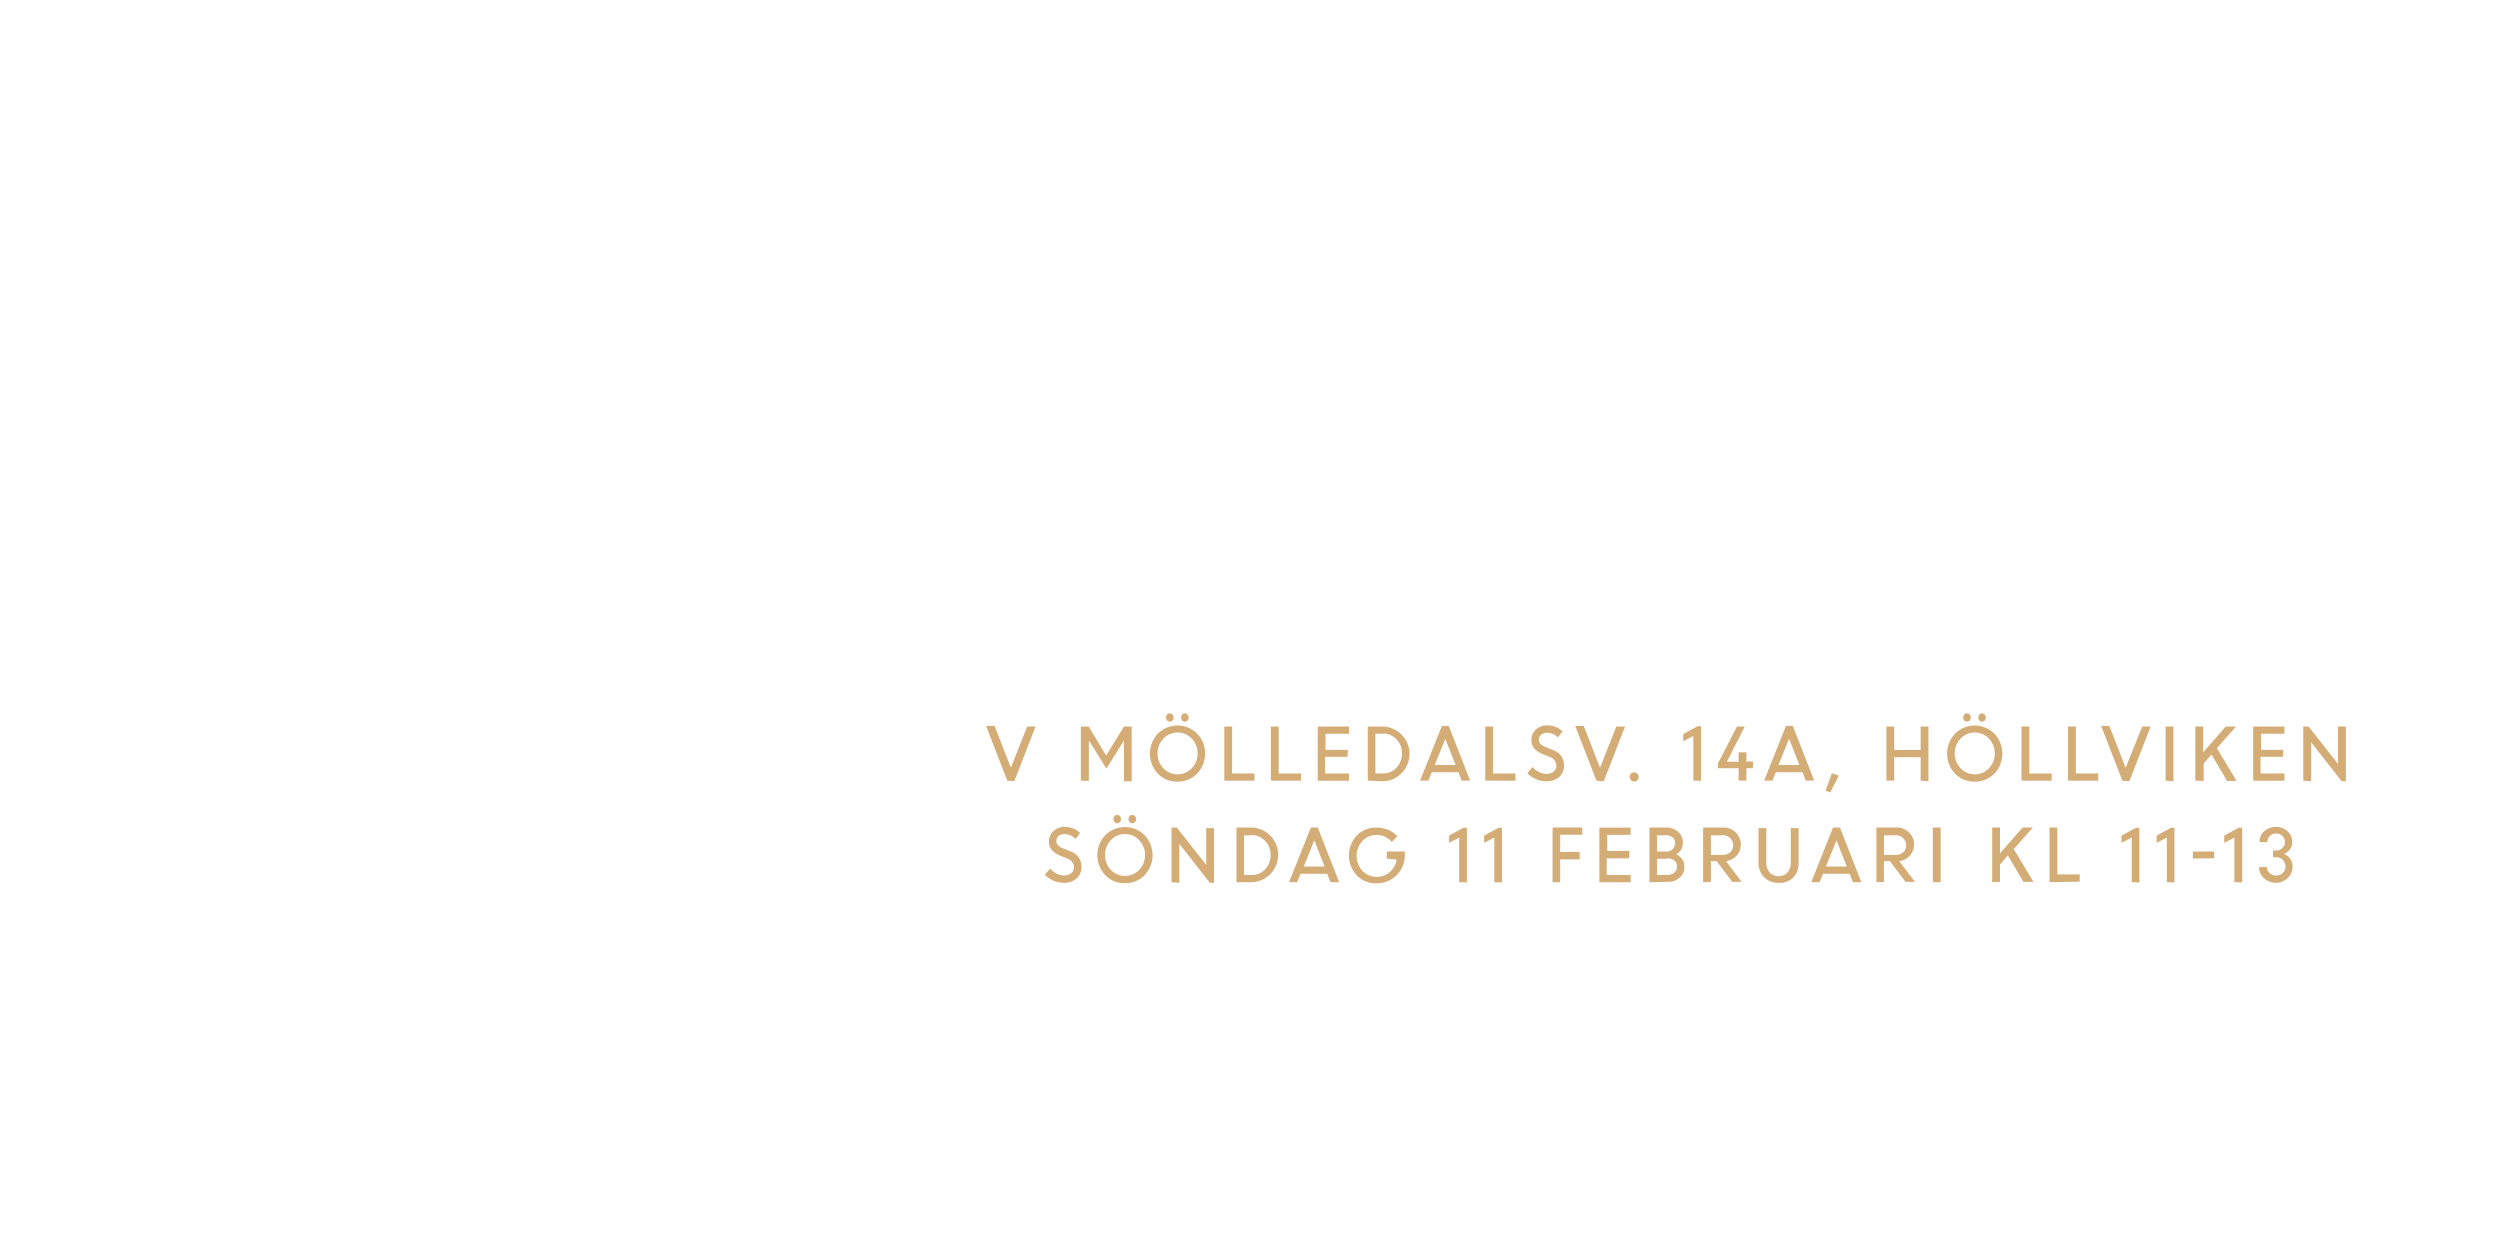
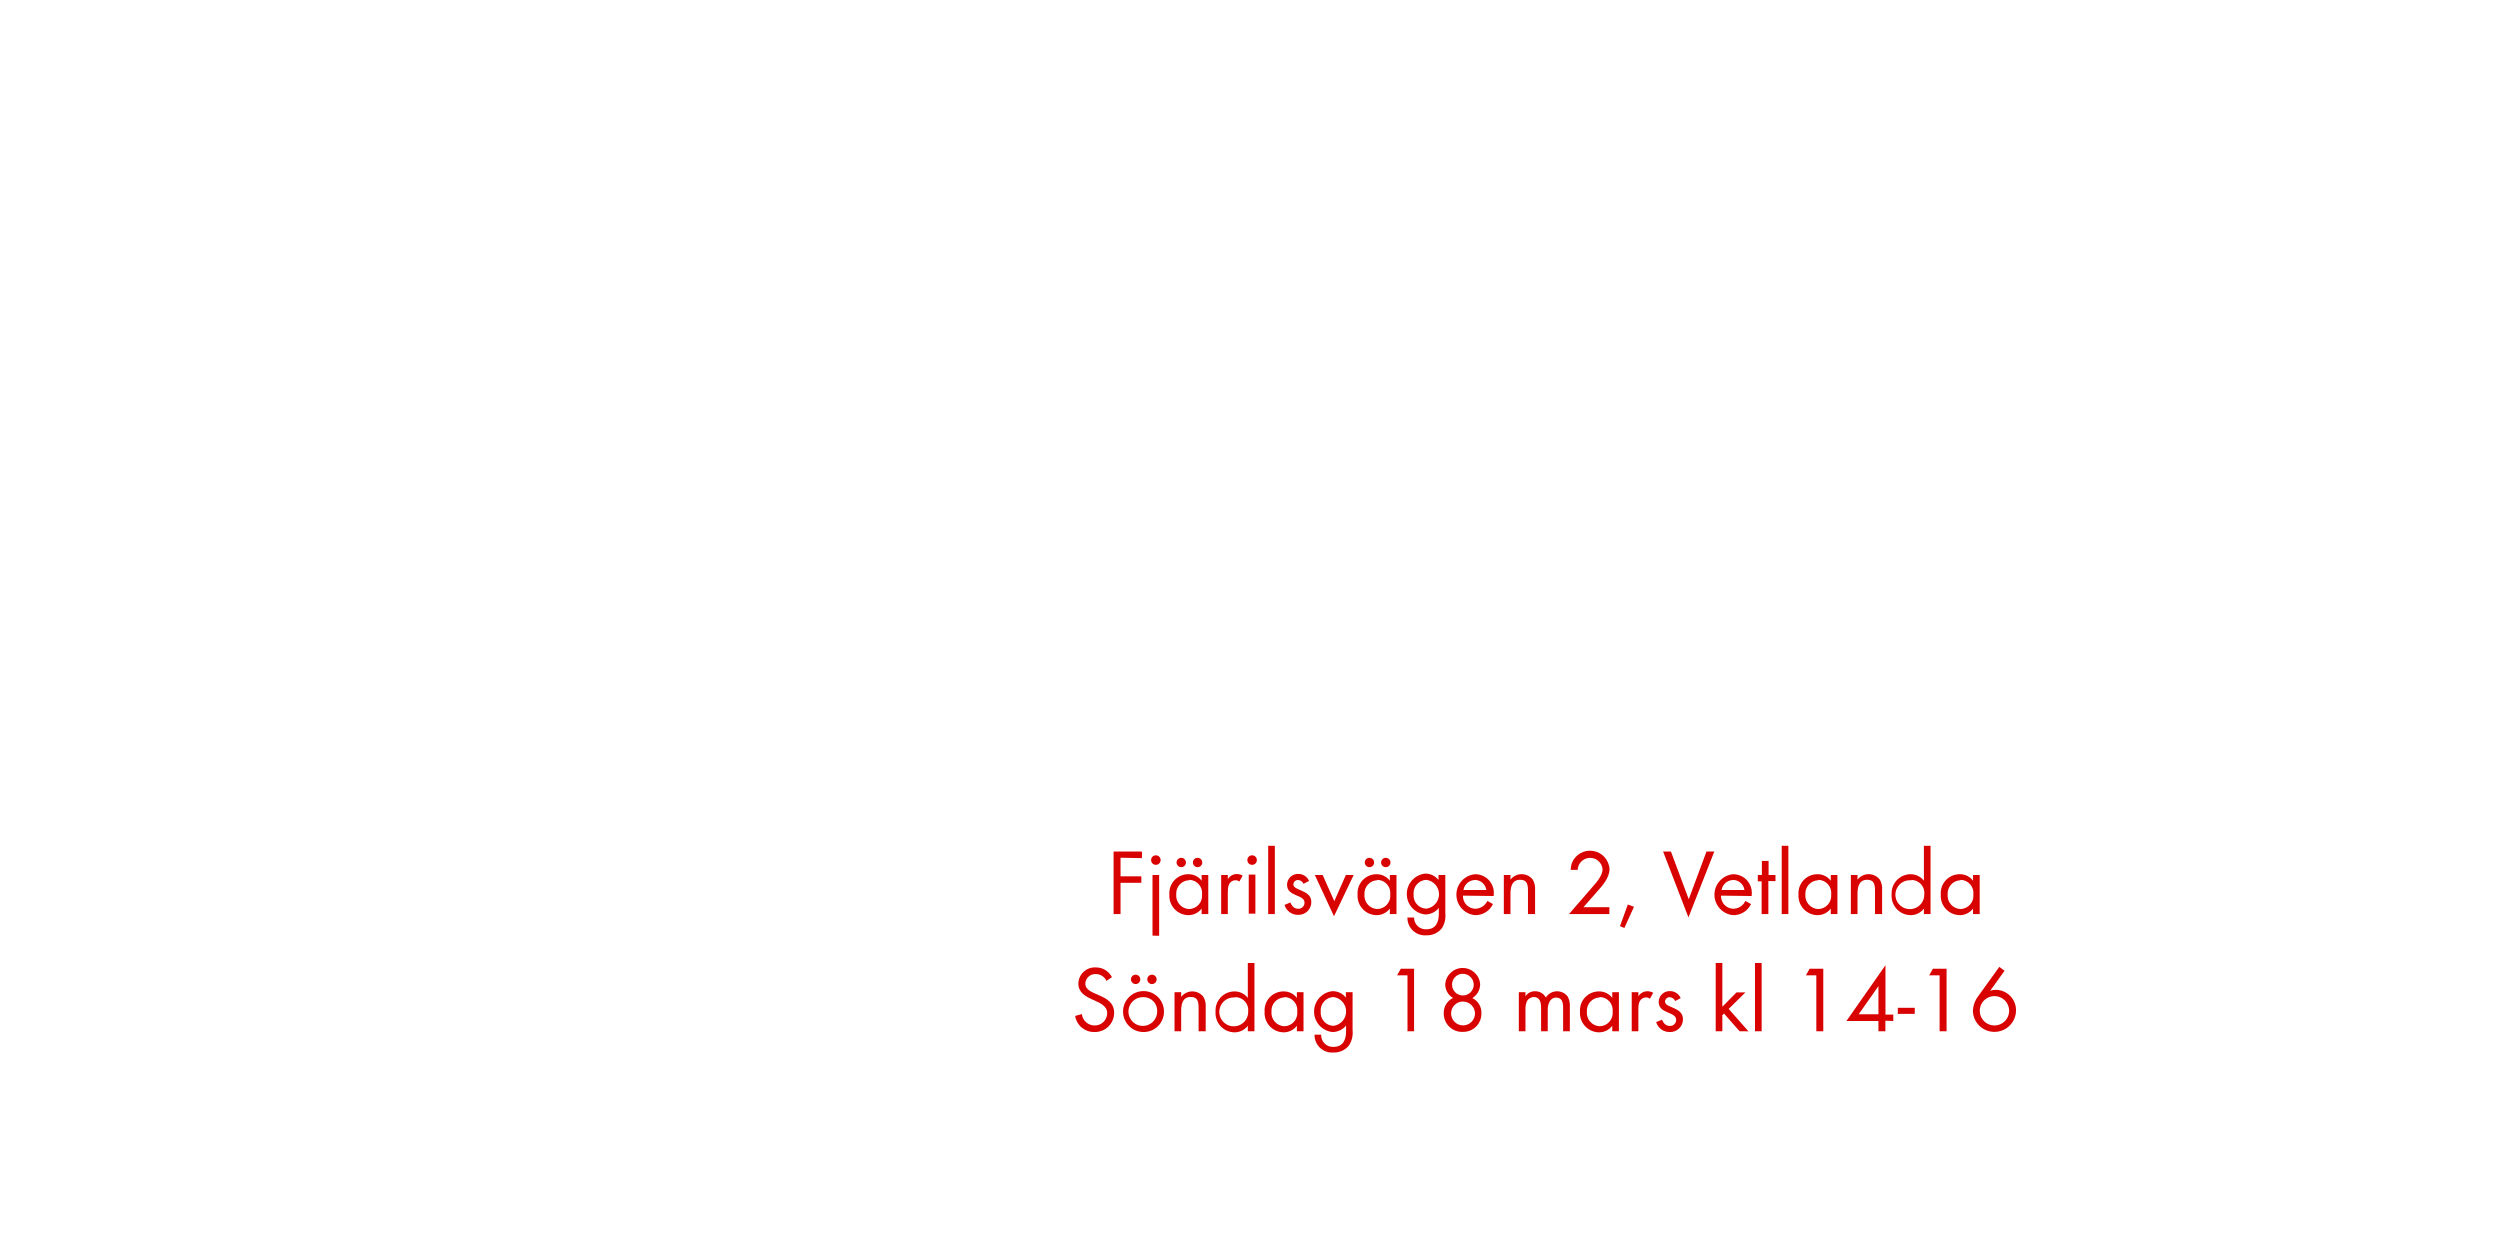
<svg xmlns="http://www.w3.org/2000/svg" id="Layer_1" data-name="Layer 1" viewBox="0 0 320 160">
  <defs>
-     <style>.cls-1{fill:#d4ac76;}</style>
+     <style>.cls-1{fill:#d80201;}</style>
  </defs>
-   <path class="cls-1" d="M128.93,99.92l-2.71-7h1.09l2.08,5.35L131.48,93h1.07l-2.72,7Z" />
-   <path class="cls-1" d="M138.35,99.92V93h1l2.24,3.71L143.86,93h1v7h-1V94.79l0,0-2.24,3.6-2.19-3.54h-.06v5.11Z" />
-   <path class="cls-1" d="M150.73,100.05a3.42,3.42,0,0,1-2.51-1,3.74,3.74,0,0,1,0-5.16,3.56,3.56,0,0,1,5,0,3.71,3.71,0,0,1,0,5.15A3.42,3.42,0,0,1,150.73,100.05Zm-1.82-1.71a2.52,2.52,0,0,0,3.64,0,2.78,2.78,0,0,0,0-3.8,2.5,2.5,0,0,0-3.64,0,2.79,2.79,0,0,0,0,3.8Zm1.17-6.12a.46.46,0,0,1-.35.15.44.44,0,0,1-.34-.15.58.58,0,0,1,0-.76.45.45,0,0,1,.34-.15.46.46,0,0,1,.35.15.57.57,0,0,1,0,.76Zm1.93,0a.47.47,0,0,1-.69,0,.58.58,0,0,1,0-.76.47.47,0,0,1,.69,0,.58.58,0,0,1,0,.76Z" />
-   <path class="cls-1" d="M156.71,99.92V93h1v6h2.86v.93Z" />
-   <path class="cls-1" d="M162.67,99.92V93h1v6h2.86v.93Z" />
-   <path class="cls-1" d="M172.47,96.87h-2.86V99h3.06v.93h-4V93h4v.93h-3v2.05h2.86Z" />
-   <path class="cls-1" d="M175.08,99.92V93h1.86a3.5,3.5,0,0,1,2.43,6,3.4,3.4,0,0,1-2.47,1Zm1.9-6h-.93V99h1a2.25,2.25,0,0,0,1.71-.75,2.57,2.57,0,0,0,.69-1.82,2.48,2.48,0,0,0-.72-1.81A2.32,2.32,0,0,0,177,93.89Z" />
-   <path class="cls-1" d="M181.77,99.92l2.79-7h.88l2.74,7h-1.08l-.42-1.07h-3.41l-.43,1.07ZM185,94.56l-1.35,3.36h2.67Z" />
-   <path class="cls-1" d="M190.11,99.92V93h1v6h2.86v.93Z" />
-   <path class="cls-1" d="M197.89,100a3.25,3.25,0,0,1-1.3-.28,3.44,3.44,0,0,1-1.1-.75l.68-.79a2.66,2.66,0,0,0,.8.63,2.05,2.05,0,0,0,1,.25,1.34,1.34,0,0,0,.9-.3.93.93,0,0,0,.35-.74,1.22,1.22,0,0,0-.88-1.14l-.82-.33a2.87,2.87,0,0,1-1.14-.75,1.64,1.64,0,0,1-.37-1.1,1.75,1.75,0,0,1,.57-1.31,2,2,0,0,1,1.42-.55,2.83,2.83,0,0,1,2,.77l-.58.78A1.92,1.92,0,0,0,198,93.8a1.1,1.1,0,0,0-.74.24.8.8,0,0,0-.29.64.77.77,0,0,0,.21.54,1.94,1.94,0,0,0,.71.43l.84.34a2,2,0,0,1,1.46,2,1.91,1.91,0,0,1-.61,1.46A2.33,2.33,0,0,1,197.89,100Z" />
-   <path class="cls-1" d="M204.34,99.92l-2.71-7h1.09l2.08,5.35L206.89,93H208l-2.72,7Z" />
-   <path class="cls-1" d="M209.59,99.86a.56.56,0,0,1-.41.17.55.55,0,0,1-.41-.17.57.57,0,0,1-.17-.41.58.58,0,0,1,.16-.42.55.55,0,0,1,.41-.17.57.57,0,0,1,.41.17.59.59,0,0,1,0,.83Z" />
-   <path class="cls-1" d="M216.75,99.92V94.21l-1.3.67v-.93l1.85-1h.43v7Z" />
-   <path class="cls-1" d="M219.9,98.33v-.61L222.33,93h1l-2.29,4.5h1.5V96.3h1v1.17h.84v.86h-.84v1.59h-1V98.33Z" />
-   <path class="cls-1" d="M225.81,99.92l2.79-7h.88l2.74,7h-1.08l-.42-1.07h-3.41l-.43,1.07ZM229,94.56l-1.35,3.36h2.67Z" />
-   <path class="cls-1" d="M233.68,101.2l.8-2.23.89.32-1.1,2.14Z" />
-   <path class="cls-1" d="M245.84,99.92v-3h-3.38v3h-1V93h1v3h3.38V93h1v7Z" />
-   <path class="cls-1" d="M252.77,100.05a3.42,3.42,0,0,1-2.51-1,3.74,3.74,0,0,1,0-5.16,3.56,3.56,0,0,1,5,0,3.71,3.71,0,0,1,0,5.15A3.42,3.42,0,0,1,252.77,100.05Zm-1.82-1.71a2.52,2.52,0,0,0,3.64,0,2.78,2.78,0,0,0,0-3.8,2.5,2.5,0,0,0-3.64,0,2.79,2.79,0,0,0,0,3.8Zm1.17-6.12a.46.46,0,0,1-.35.15.44.44,0,0,1-.34-.15.58.58,0,0,1,0-.76.45.45,0,0,1,.34-.15.46.46,0,0,1,.35.15.57.57,0,0,1,0,.76Zm1.93,0a.47.47,0,0,1-.69,0,.58.58,0,0,1,0-.76.47.47,0,0,1,.69,0,.58.58,0,0,1,0,.76Z" />
-   <path class="cls-1" d="M258.75,99.92V93h1v6h2.86v.93Z" />
-   <path class="cls-1" d="M264.71,99.92V93h1v6h2.86v.93Z" />
-   <path class="cls-1" d="M271.66,99.92l-2.71-7H270l2.08,5.35L274.21,93h1.07l-2.72,7Z" />
-   <path class="cls-1" d="M277.2,99.92V93h1v7Z" />
-   <path class="cls-1" d="M281,99.92V93h1v3.3l2.9-3.3h1.31l-2.45,2.76,2.52,4.2h-1.21l-2-3.39-1,1.16v2.23Z" />
-   <path class="cls-1" d="M292.21,96.87h-2.86V99h3.06v.93h-4V93h4v.93h-3v2.05h2.86Z" />
-   <path class="cls-1" d="M294.82,99.92V93h.68l3.77,4.79V93h1v7h-.54l-3.91-5v5Z" />
-   <path class="cls-1" d="M136.14,113a3.25,3.25,0,0,1-1.3-.28,3.44,3.44,0,0,1-1.1-.75l.68-.79a2.66,2.66,0,0,0,.8.63,2.05,2.05,0,0,0,1,.25,1.34,1.34,0,0,0,.9-.3.93.93,0,0,0,.35-.74,1.22,1.22,0,0,0-.88-1.14l-.82-.33a2.87,2.87,0,0,1-1.14-.75,1.64,1.64,0,0,1-.37-1.1,1.75,1.75,0,0,1,.57-1.31,2,2,0,0,1,1.42-.55,2.83,2.83,0,0,1,2,.77l-.58.78a1.92,1.92,0,0,0-1.43-.62,1.1,1.1,0,0,0-.74.24.8.8,0,0,0-.29.64.77.77,0,0,0,.21.54,1.94,1.94,0,0,0,.71.43l.84.34a2,2,0,0,1,1.46,2,1.91,1.91,0,0,1-.61,1.46A2.33,2.33,0,0,1,136.14,113Z" />
-   <path class="cls-1" d="M144,113.05a3.42,3.42,0,0,1-2.51-1,3.74,3.74,0,0,1,0-5.16,3.56,3.56,0,0,1,5,0,3.71,3.71,0,0,1,0,5.15A3.42,3.42,0,0,1,144,113.05Zm-1.82-1.71a2.52,2.52,0,0,0,3.64,0,2.78,2.78,0,0,0,0-3.8,2.5,2.5,0,0,0-3.64,0,2.79,2.79,0,0,0,0,3.8Zm1.17-6.12a.46.46,0,0,1-.35.15.44.44,0,0,1-.34-.15.58.58,0,0,1,0-.76.45.45,0,0,1,.34-.15.46.46,0,0,1,.35.15.57.57,0,0,1,0,.76Zm1.93,0a.47.47,0,0,1-.69,0,.58.58,0,0,1,0-.76.47.47,0,0,1,.69,0,.58.58,0,0,1,0,.76Z" />
-   <path class="cls-1" d="M149.95,112.92v-7h.68l3.77,4.79V106h1v7h-.54l-3.91-5v5Z" />
-   <path class="cls-1" d="M158.27,112.92v-7h1.86a3.5,3.5,0,0,1,2.43,6,3.4,3.4,0,0,1-2.47,1Zm1.9-6h-.93V112h1a2.25,2.25,0,0,0,1.71-.75,2.57,2.57,0,0,0,.69-1.82,2.48,2.48,0,0,0-.72-1.81A2.32,2.32,0,0,0,160.17,106.89Z" />
-   <path class="cls-1" d="M165,112.92l2.79-7h.88l2.74,7H170.3l-.42-1.07h-3.41l-.43,1.07Zm3.23-5.36-1.35,3.36h2.67Z" />
-   <path class="cls-1" d="M177.51,109.9V109h2.31v.49a3.58,3.58,0,0,1-3.6,3.58,3.41,3.41,0,0,1-2.54-1,3.75,3.75,0,0,1,0-5.14,3.41,3.41,0,0,1,2.54-1,3.75,3.75,0,0,1,1.46.29,3.57,3.57,0,0,1,1.19.81l-.72.74a2.46,2.46,0,0,0-1.93-.9,2.42,2.42,0,0,0-1.84.79,2.8,2.8,0,0,0,0,3.79,2.43,2.43,0,0,0,1.84.79,2.48,2.48,0,0,0,1.67-.61,2.64,2.64,0,0,0,.88-1.61Z" />
-   <path class="cls-1" d="M186.78,112.92v-5.71l-1.3.67v-.93l1.85-1h.43v7Z" />
-   <path class="cls-1" d="M191.27,112.92v-5.71l-1.3.67v-.93l1.85-1h.43v7Z" />
-   <path class="cls-1" d="M198.73,112.92v-7h3.8v.93H199.7v2.19h2.5V110h-2.5v2.92Z" />
-   <path class="cls-1" d="M208.52,109.87h-2.86V112h3.06v.93h-4v-7h4v.93h-3v2.05h2.86Z" />
-   <path class="cls-1" d="M211.13,112.92v-7h2.13a2.22,2.22,0,0,1,1.53.54,1.79,1.79,0,0,1,.61,1.41,1.64,1.64,0,0,1-.83,1.49,1.78,1.78,0,0,1,.75.63,1.64,1.64,0,0,1,.28.94,1.8,1.8,0,0,1-.61,1.42,2.27,2.27,0,0,1-1.55.53Zm2-6H212.1V109h1.24a1.06,1.06,0,0,0,.77-.31,1.07,1.07,0,0,0,.31-.8.89.89,0,0,0-.35-.73A1.43,1.43,0,0,0,213.16,106.89Zm.22,3H212.1V112h1.21a1.44,1.44,0,0,0,1-.3,1,1,0,0,0,.35-.79,1,1,0,0,0-.32-.74A1.34,1.34,0,0,0,213.38,109.87Z" />
-   <path class="cls-1" d="M218,112.92v-7h2.58a2.18,2.18,0,0,1,1.57.61,2.15,2.15,0,0,1-1.22,3.7l2,2.65h-1.2l-2-2.66H219v2.66Zm2.45-6H219v2.51h1.47a1.41,1.41,0,0,0,1-.34,1.26,1.26,0,0,0,0-1.8A1.36,1.36,0,0,0,220.48,106.89Z" />
-   <path class="cls-1" d="M227.61,113a2.42,2.42,0,0,1-1.81-.73,2.52,2.52,0,0,1-.71-1.84V106h1v4.45a1.79,1.79,0,0,0,.42,1.22,1.43,1.43,0,0,0,1.14.48,1.46,1.46,0,0,0,1.15-.47,1.77,1.77,0,0,0,.42-1.22V106h1v4.51a2.53,2.53,0,0,1-.71,1.84A2.44,2.44,0,0,1,227.61,113Z" />
-   <path class="cls-1" d="M231.84,112.92l2.79-7h.88l2.74,7h-1.08l-.42-1.07h-3.41l-.43,1.07Zm3.23-5.36-1.35,3.36h2.67Z" />
-   <path class="cls-1" d="M240.18,112.92v-7h2.58a2.18,2.18,0,0,1,1.57.61,2.15,2.15,0,0,1-1.22,3.7l2,2.65h-1.2l-2-2.66h-.77v2.66Zm2.45-6h-1.48v2.51h1.47a1.41,1.41,0,0,0,1-.34,1.26,1.26,0,0,0,0-1.8A1.36,1.36,0,0,0,242.63,106.89Z" />
-   <path class="cls-1" d="M247.4,112.92v-7h1v7Z" />
-   <path class="cls-1" d="M255,112.92v-7h1v3.3l2.9-3.3h1.31l-2.45,2.76,2.52,4.2H259l-2-3.39-1,1.16v2.23Z" />
-   <path class="cls-1" d="M262.34,112.92v-7h1v6h2.86v.93Z" />
-   <path class="cls-1" d="M272.86,112.92v-5.71l-1.3.67v-.93l1.85-1h.43v7Z" />
-   <path class="cls-1" d="M277.35,112.92v-5.71l-1.3.67v-.93l1.85-1h.43v7Z" />
-   <path class="cls-1" d="M280.69,109.89V109h2.72v.86Z" />
-   <path class="cls-1" d="M286,112.92v-5.71l-1.3.67v-.93l1.85-1H287v7Z" />
-   <path class="cls-1" d="M291.32,113a2.14,2.14,0,0,1-1.52-.59,1.94,1.94,0,0,1-.65-1.42h1a1,1,0,0,0,.36.76,1.25,1.25,0,0,0,1.68,0,1.11,1.11,0,0,0,.35-.83,1.16,1.16,0,0,0-1.19-1.19h-.4v-.86h.39a1.1,1.1,0,0,0,.81-.32,1.09,1.09,0,0,0,0-1.55,1.13,1.13,0,0,0-.82-.31,1.09,1.09,0,0,0-.8.32,1.06,1.06,0,0,0-.32.78h-1a1.8,1.8,0,0,1,.6-1.39,2.27,2.27,0,0,1,3,0,1.84,1.84,0,0,1,.6,1.39,1.57,1.57,0,0,1-.3.93,1.62,1.62,0,0,1-.77.59,1.68,1.68,0,0,1,.81.62,1.71,1.71,0,0,1,.3,1,2,2,0,0,1-.64,1.47A2.12,2.12,0,0,1,291.32,113Z" />
+   <path class="cls-1" d="M143.43,109.79v2.38h2.66V113h-2.66v4h-.89v-8h3.63v.84Z" />
+   <path class="cls-1" d="M147.95,110.7a.61.61,0,1,1,.61-.61A.61.61,0,0,1,147.95,110.7Zm-.43,9.06V112h.85v7.78Z" />
+   <path class="cls-1" d="M153.81,117v-.7a2.12,2.12,0,0,1-1.73.84,2.47,2.47,0,0,1-2.4-2.65,2.42,2.42,0,0,1,2.39-2.59,2.1,2.1,0,0,1,1.74.83V112h.85v5Zm-1.61-4.33a1.7,1.7,0,0,0-1.64,1.82,1.72,1.72,0,0,0,1.64,1.87,1.7,1.7,0,0,0,1.66-1.87A1.68,1.68,0,0,0,152.21,112.62Zm-1-1.67a.61.61,0,0,1-.6-.6.6.6,0,1,1,.6.6Zm2.09,0a.61.61,0,0,1-.6-.6.6.6,0,1,1,.6.6Z" />
+   <path class="cls-1" d="M158.64,112.84a.75.75,0,0,0-.5-.17.92.92,0,0,0-.43.11c-.55.3-.55,1-.55,1.55V117h-.85v-5h.85v.54a1.33,1.33,0,0,1,1.13-.66,1.42,1.42,0,0,1,.77.2Z" />
+   <path class="cls-1" d="M160.27,110.7a.61.61,0,1,1,.61-.61A.61.61,0,0,1,160.27,110.7Zm-.43,6.25v-5h.85v5Z" />
+   <path class="cls-1" d="M162.33,117v-8.74h.85V117Z" />
+   <path class="cls-1" d="M166.16,117.1a1.77,1.77,0,0,1-1.74-1.27l.74-.31c.2.44.48.8,1,.8a.77.77,0,0,0,.82-.78c0-1.08-2.24-.74-2.24-2.29a1.4,1.4,0,0,1,1.45-1.39,1.49,1.49,0,0,1,1.37.9l-.71.37a.8.8,0,0,0-.7-.49.59.59,0,0,0-.6.55c0,.88,2.3.65,2.3,2.28A1.63,1.63,0,0,1,166.16,117.1Z" />
+   <path class="cls-1" d="M170.75,117.28,168.3,112h1l1.49,3.35,1.48-3.35h1Z" />
+   <path class="cls-1" d="M177.9,117v-.7a2.13,2.13,0,0,1-1.73.84,2.47,2.47,0,0,1-2.4-2.65,2.42,2.42,0,0,1,2.39-2.59,2.1,2.1,0,0,1,1.74.83V112h.85v5Zm-1.61-4.33a1.7,1.7,0,0,0-1.64,1.82,1.72,1.72,0,0,0,1.64,1.87,1.7,1.7,0,0,0,1.66-1.87A1.68,1.68,0,0,0,176.29,112.62Zm-1-1.67a.61.61,0,0,1-.6-.6.6.6,0,1,1,.6.6Zm2.09,0a.61.61,0,0,1-.6-.6.6.6,0,1,1,.6.6Z" />
+   <path class="cls-1" d="M184.57,118.8a2.42,2.42,0,0,1-2,.92,2.24,2.24,0,0,1-2.42-2.28H181a1.49,1.49,0,0,0,1.58,1.51c1.2,0,1.59-.9,1.59-2v-.73a2.24,2.24,0,0,1-1.75.83,2.63,2.63,0,0,1,0-5.23,2.13,2.13,0,0,1,1.71.82V112H185v4.87A3,3,0,0,1,184.57,118.8Zm-2-6.18a1.71,1.71,0,0,0-1.63,1.88,1.68,1.68,0,0,0,1.63,1.81,1.86,1.86,0,0,0,0-3.69Z" />
+   <path class="cls-1" d="M187.26,114.64a1.61,1.61,0,0,0,1.58,1.68,1.72,1.72,0,0,0,1.54-1l.72.4a2.48,2.48,0,0,1-2.28,1.42,2.63,2.63,0,0,1,0-5.24,2.38,2.38,0,0,1,2.38,2.62v.17Zm1.54-2a1.53,1.53,0,0,0-1.48,1.28h2.93A1.49,1.49,0,0,0,188.79,112.63Z" />
+   <path class="cls-1" d="M195.58,117V114c0-.78-.11-1.39-1-1.39-1.1,0-1.24,1-1.24,1.83V117h-.85v-5h.85v.6a1.8,1.8,0,0,1,2.86,0,2.28,2.28,0,0,1,.29,1.32V117Z" />
+   <path class="cls-1" d="M204.32,114.25l-1.64,1.87H206V117h-5.17l2.92-3.37c.54-.62,1.38-1.52,1.38-2.39a1.6,1.6,0,0,0-3.19.1h-.9a3.27,3.27,0,0,1,.17-.9,2.5,2.5,0,0,1,4.81.82C206,112.41,205.06,113.42,204.32,114.25Z" />
+   <path class="cls-1" d="M207.92,118.78l-.56-.23,1-2.77.79.29Z" />
+   <path class="cls-1" d="M216.12,117.43,212.88,109h1l2.28,6.1,2.27-6.1h1Z" />
+   <path class="cls-1" d="M220.29,114.64a1.61,1.61,0,0,0,1.58,1.68,1.72,1.72,0,0,0,1.54-1l.72.4a2.48,2.48,0,0,1-2.28,1.42,2.63,2.63,0,0,1,0-5.24,2.38,2.38,0,0,1,2.37,2.62v.17Zm1.54-2a1.53,1.53,0,0,0-1.47,1.28h2.93A1.49,1.49,0,0,0,221.83,112.63Z" />
+   <path class="cls-1" d="M226.35,112.77V117h-.86v-4.19H225V112h.52v-1.8h.86V112h.88v.79Z" />
+   <path class="cls-1" d="M228.06,117v-8.74h.85V117Z" />
+   <path class="cls-1" d="M234.34,117v-.7a2.13,2.13,0,0,1-1.73.84,2.47,2.47,0,0,1-2.4-2.65,2.42,2.42,0,0,1,2.39-2.59,2.1,2.1,0,0,1,1.74.83V112h.85v5Zm-1.61-4.33a1.7,1.7,0,0,0-1.64,1.82,1.72,1.72,0,0,0,1.64,1.87,1.7,1.7,0,0,0,1.66-1.87A1.68,1.68,0,0,0,232.74,112.62Z" />
+   <path class="cls-1" d="M240,117V114c0-.78-.11-1.39-1-1.39-1.1,0-1.24,1-1.24,1.83V117h-.85v-5h.85v.6a1.8,1.8,0,0,1,2.86,0,2.28,2.28,0,0,1,.29,1.32V117Z" />
+   <path class="cls-1" d="M246.26,117v-.7a2.13,2.13,0,0,1-1.73.84,2.46,2.46,0,0,1-2.4-2.64,2.44,2.44,0,0,1,2.39-2.6,2.14,2.14,0,0,1,1.74.83v-4.47h.85V117Zm-1.61-4.32a1.85,1.85,0,1,0,1.66,1.81A1.67,1.67,0,0,0,244.65,112.63Z" />
+   <path class="cls-1" d="M252.55,117v-.7a2.13,2.13,0,0,1-1.73.84,2.47,2.47,0,0,1-2.4-2.65,2.42,2.42,0,0,1,2.39-2.59,2.1,2.1,0,0,1,1.74.83V112h.85v5Zm-1.61-4.33a1.7,1.7,0,0,0-1.64,1.82,1.72,1.72,0,0,0,1.64,1.87,1.7,1.7,0,0,0,1.65-1.87A1.68,1.68,0,0,0,250.94,112.62Z" />
+   <path class="cls-1" d="M140.09,132.1a2.44,2.44,0,0,1-2.47-2.06l.86-.24a1.63,1.63,0,0,0,1.63,1.46,1.58,1.58,0,0,0,1.61-1.58c0-1.88-3.69-1.44-3.69-3.79a2.11,2.11,0,0,1,2.24-2.06,2.28,2.28,0,0,1,2.06,1.25l-.71.47a1.48,1.48,0,0,0-1.37-.87,1.27,1.27,0,0,0-1.33,1.22c0,1.66,3.69,1.18,3.69,3.75A2.46,2.46,0,0,1,140.09,132.1Z" />
+   <path class="cls-1" d="M146.36,132.1a2.62,2.62,0,1,1,2.63-2.61A2.6,2.6,0,0,1,146.36,132.1Zm0-4.46a1.84,1.84,0,1,0,1.76,1.85A1.75,1.75,0,0,0,146.34,127.63Zm-1-1.68a.61.61,0,0,1-.6-.6.6.6,0,1,1,.6.6Zm2.09,0a.61.61,0,0,1-.6-.6.6.6,0,1,1,.6.6Z" />
+   <path class="cls-1" d="M153.42,132V129c0-.78-.11-1.39-1-1.39-1.1,0-1.23,1-1.23,1.83V132h-.85v-5h.85v.6a1.8,1.8,0,0,1,2.85,0,2.28,2.28,0,0,1,.29,1.32V132Z" />
+   <path class="cls-1" d="M159.72,132v-.7a2.12,2.12,0,0,1-1.73.84,2.46,2.46,0,0,1-2.4-2.64,2.44,2.44,0,0,1,2.39-2.6,2.14,2.14,0,0,1,1.74.83v-4.47h.85V132Zm-1.61-4.32a1.85,1.85,0,1,0,1.66,1.81A1.67,1.67,0,0,0,158.12,127.63Z" />
+   <path class="cls-1" d="M166,132v-.7a2.12,2.12,0,0,1-1.73.84,2.47,2.47,0,0,1-2.4-2.65,2.42,2.42,0,0,1,2.39-2.59,2.1,2.1,0,0,1,1.74.83V127h.85v5Zm-1.61-4.33a1.7,1.7,0,0,0-1.64,1.82,1.72,1.72,0,0,0,1.64,1.87,1.7,1.7,0,0,0,1.66-1.87A1.68,1.68,0,0,0,164.4,127.62Z" />
+   <path class="cls-1" d="M172.68,133.8a2.41,2.41,0,0,1-2,.92,2.24,2.24,0,0,1-2.42-2.28h.85A1.49,1.49,0,0,0,170.7,134c1.2,0,1.6-.9,1.6-2v-.73a2.25,2.25,0,0,1-1.75.83,2.63,2.63,0,0,1,0-5.23,2.13,2.13,0,0,1,1.72.82V127h.86v4.87A3,3,0,0,1,172.68,133.8Zm-2-6.18a1.71,1.71,0,0,0-1.63,1.88,1.68,1.68,0,0,0,1.63,1.81,1.86,1.86,0,0,0,0-3.69Z" />
+   <path class="cls-1" d="M180.16,132v-7.16h-1.33l.47-.84H181v8Z" />
+   <path class="cls-1" d="M187.25,132.08a2.34,2.34,0,0,1-2.45-2.34,2.09,2.09,0,0,1,1.19-2,2,2,0,0,1-1-1.75,2.24,2.24,0,0,1,4.47,0,2.08,2.08,0,0,1-1,1.76,2.07,2.07,0,0,1,1.16,1.93A2.32,2.32,0,0,1,187.25,132.08Zm0-3.89a1.53,1.53,0,1,0,1.55,1.52A1.54,1.54,0,0,0,187.23,128.2Zm0-3.55a1.39,1.39,0,1,0,1.39,1.39A1.39,1.39,0,0,0,187.25,124.65Z" />
+   <path class="cls-1" d="M200.08,132v-3c0-.64-.11-1.31-.9-1.31s-1.07.84-1.07,1.56V132h-.85v-3c0-.62-.13-1.38-.91-1.38a1,1,0,0,0-.9.54,2.36,2.36,0,0,0-.19,1.08V132h-.85v-5h.85v.53a1.42,1.42,0,0,1,1.24-.65,1.52,1.52,0,0,1,1.37.8,1.7,1.7,0,0,1,2.79-.13,2.33,2.33,0,0,1,.28,1.27V132Z" />
+   <path class="cls-1" d="M206.37,132v-.7a2.12,2.12,0,0,1-1.73.84,2.47,2.47,0,0,1-2.4-2.65,2.42,2.42,0,0,1,2.39-2.59,2.1,2.1,0,0,1,1.74.83V127h.85v5Zm-1.61-4.33a1.7,1.7,0,0,0-1.64,1.82,1.72,1.72,0,0,0,1.64,1.87,1.7,1.7,0,0,0,1.66-1.87A1.68,1.68,0,0,0,204.76,127.62Z" />
+   <path class="cls-1" d="M211.19,127.84a.75.75,0,0,0-.5-.17.92.92,0,0,0-.43.11c-.55.3-.55,1-.55,1.55V132h-.85v-5h.85v.54a1.33,1.33,0,0,1,1.13-.66,1.42,1.42,0,0,1,.77.2Z" />
+   <path class="cls-1" d="M213.73,132.1a1.77,1.77,0,0,1-1.74-1.27l.74-.31c.2.44.48.8,1,.8a.77.77,0,0,0,.82-.78c0-1.08-2.24-.74-2.24-2.29a1.4,1.4,0,0,1,1.45-1.39,1.49,1.49,0,0,1,1.37.9l-.71.37a.8.8,0,0,0-.7-.49.59.59,0,0,0-.6.55c0,.88,2.3.65,2.3,2.28A1.63,1.63,0,0,1,213.73,132.1Z" />
+   <path class="cls-1" d="M222.67,132l-2-2.27-.21.22V132h-.85v-8.74h.85v5.6l1.81-1.83h1.14l-2.14,2.11,2.53,2.87Z" />
+   <path class="cls-1" d="M224.64,132v-8.74h.85V132Z" />
+   <path class="cls-1" d="M232.49,132v-7.16h-1.33l.47-.84h1.75v8Z" />
+   <path class="cls-1" d="M241.33,130.65V132h-.89v-1.31h-4.1l5-7.14v6.32h1v.82Zm-.89-4.43-2.53,3.61h2.53Z" />
+   <path class="cls-1" d="M242.92,129.78V129h2.17v.77Z" />
+   <path class="cls-1" d="M248.27,132v-7.16h-1.33l.47-.84h1.75v8Z" />
+   <path class="cls-1" d="M255.3,132.08a2.75,2.75,0,0,1-2.77-2.71,3.2,3.2,0,0,1,.66-1.83l2.72-3.78.67.5-1.83,2.55a2.52,2.52,0,0,1,.73-.11,2.6,2.6,0,0,1,2.57,2.64A2.76,2.76,0,0,1,255.3,132.08Zm0-4.58a1.88,1.88,0,1,0,1.87,1.87A1.87,1.87,0,0,0,255.29,127.5Z" />
</svg>
